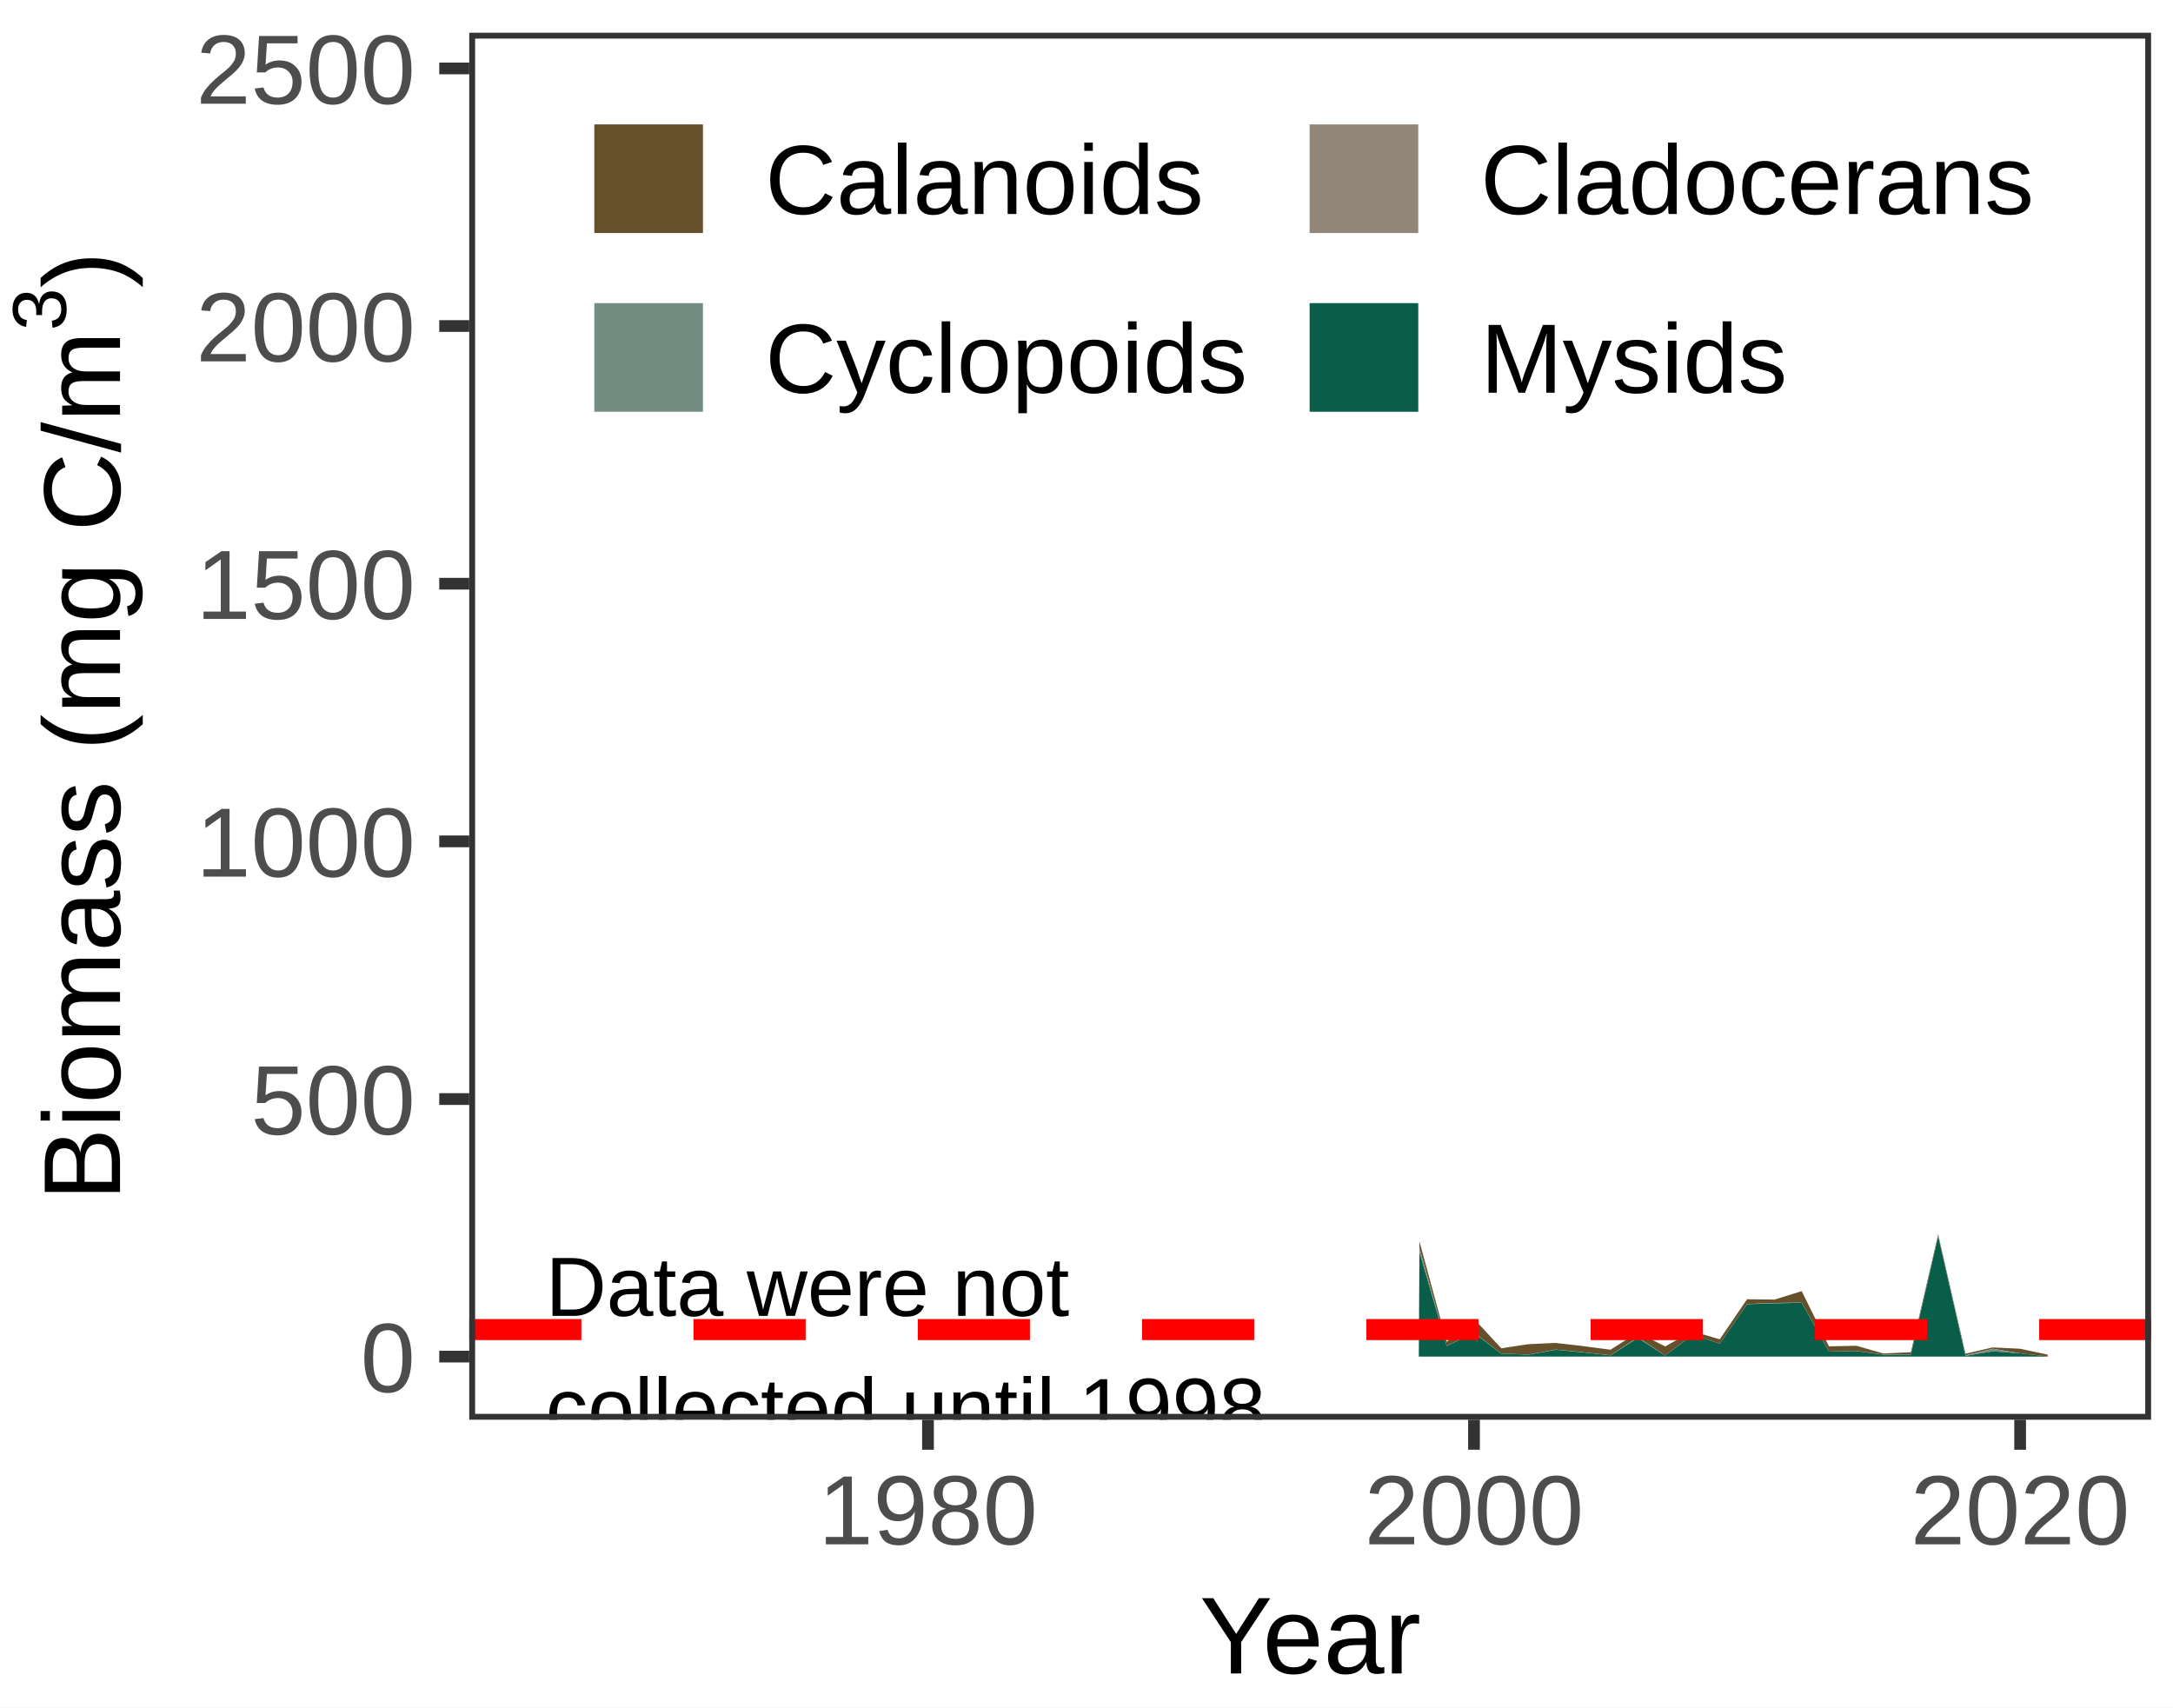
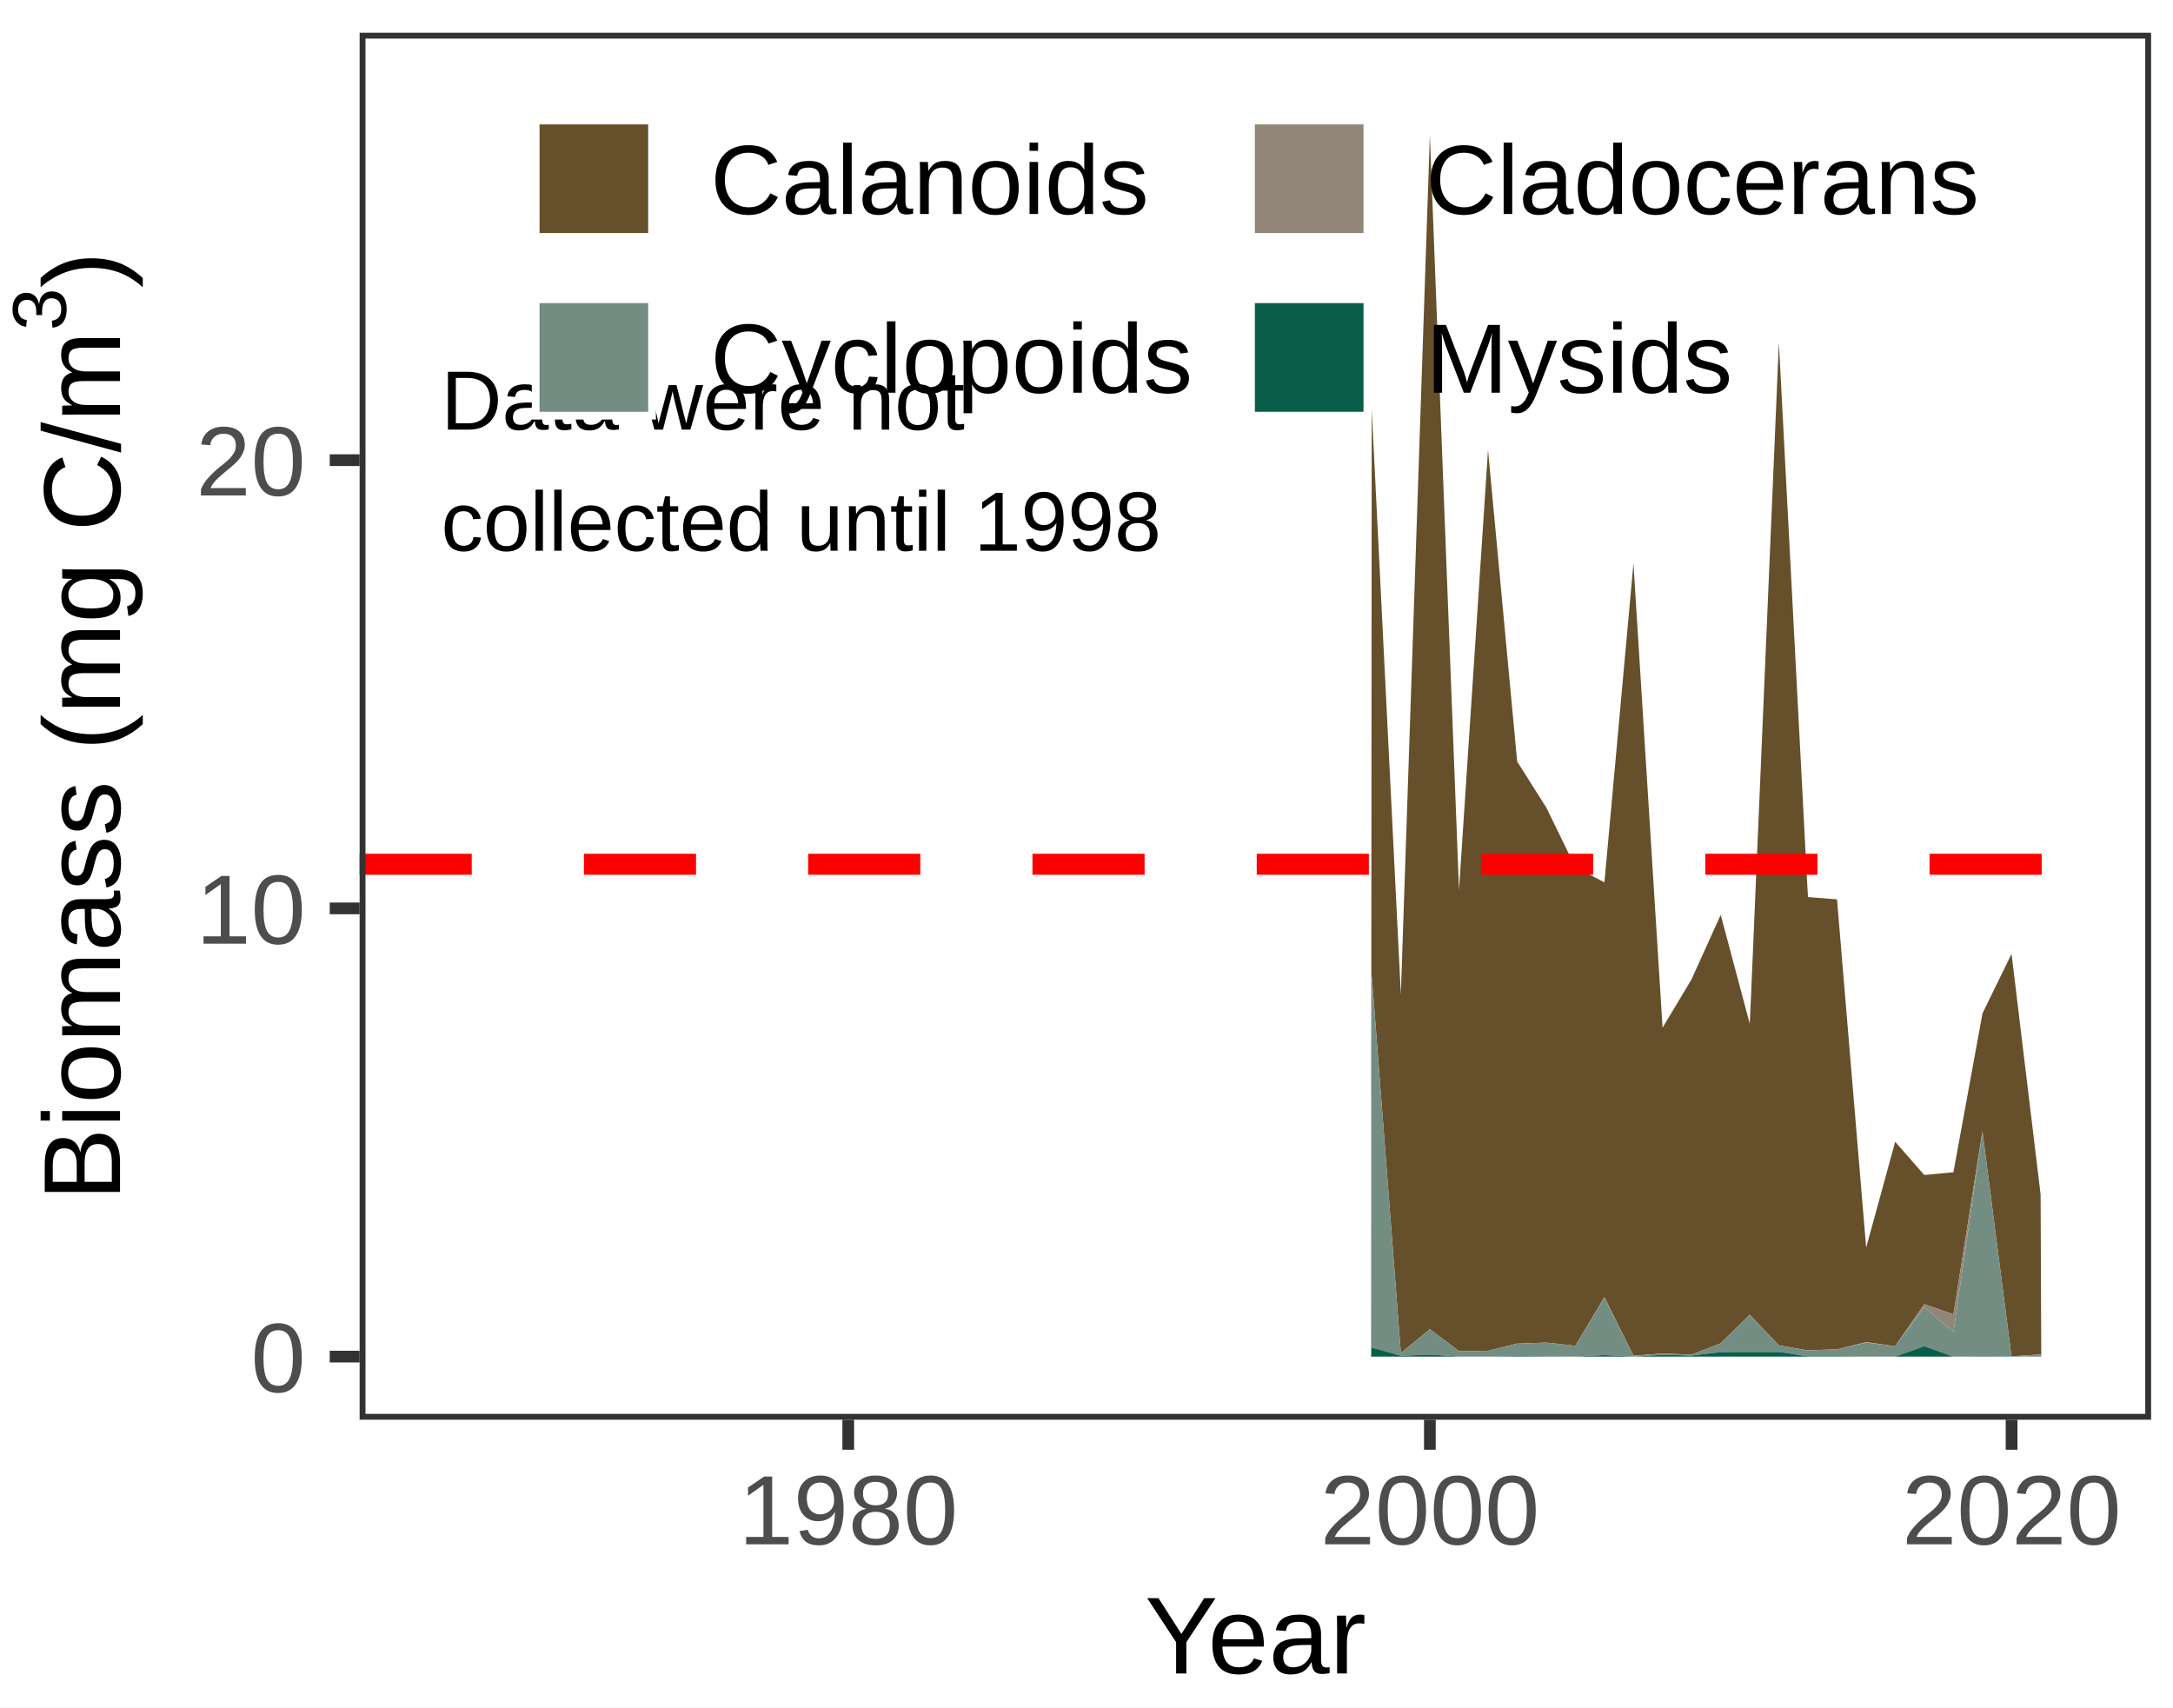
<svg xmlns="http://www.w3.org/2000/svg" class="svglite" width="198.43pt" height="155.91pt" viewBox="0 0 198.43 155.91">
  <defs>
    <style type="text/css">
    .svglite line, .svglite polyline, .svglite polygon, .svglite path, .svglite rect, .svglite circle {
      fill: none;
      stroke: #000000;
      stroke-linecap: round;
      stroke-linejoin: round;
      stroke-miterlimit: 10.00;
    }
    .svglite text {
      white-space: pre;
    }
  </style>
  </defs>
  <rect width="100%" height="100%" style="stroke: none; fill: #FFFFFF;" />
  <defs>
    <clipPath id="cpMC4wMHwxOTguNDN8MC4wMHwxNTUuOTE=">
      <rect x="0.00" y="0.00" width="198.43" height="155.91" />
    </clipPath>
  </defs>
  <g clip-path="url(#cpMC4wMHwxOTguNDN8MC4wMHwxNTUuOTE=)">
    <rect x="0.00" y="0.00" width="198.43" height="155.91" style="stroke-width: 1.07; stroke: #FFFFFF; fill: #FFFFFF;" />
  </g>
  <defs>
-     <clipPath id="cpNDIuODV8MTk2LjQzfDIuOTl8MTI5LjY0">
-       <rect x="42.85" y="2.99" width="153.58" height="126.65" />
+     <clipPath id="cpMzIuODR8MTk2LjQzfDIuOTl8MTI5LjY0">
+       <rect x="32.84" y="2.99" width="163.59" height="126.65" />
    </clipPath>
  </defs>
-   <g clip-path="url(#cpNDIuODV8MTk2LjQzfDIuOTl8MTI5LjY0)">
-     <rect x="42.85" y="2.99" width="153.58" height="126.65" style="stroke-width: 1.07; stroke: none; fill: #FFFFFF;" />
-     <polygon points="129.62,113.34 129.67,113.55 132.05,122.32 132.11,122.53 132.17,122.48 134.54,120.48 134.60,120.43 134.66,120.50 137.04,123.06 137.09,123.12 137.15,123.11 139.53,122.75 139.59,122.75 139.65,122.74 142.02,122.63 142.08,122.63 142.14,122.64 144.52,122.91 144.57,122.92 144.63,122.93 147.01,123.24 147.07,123.25 147.13,123.21 149.50,121.71 149.56,121.68 149.62,121.71 152.00,122.92 152.05,122.95 152.11,122.92 154.49,121.59 154.55,121.56 154.60,121.58 156.98,122.28 157.04,122.30 157.10,122.21 159.48,118.72 159.53,118.64 159.59,118.64 161.97,118.67 162.03,118.68 162.08,118.66 164.46,117.92 164.52,117.90 164.58,118.01 166.96,122.83 167.01,122.94 167.07,122.94 169.45,122.89 169.51,122.89 169.56,122.90 171.94,123.58 172.00,123.59 172.06,123.59 174.44,123.48 174.49,123.48 174.55,123.23 176.93,112.95 176.99,112.70 177.04,112.95 179.42,123.36 179.48,123.61 179.54,123.60 181.91,123.05 181.97,123.04 182.03,123.04 184.41,123.16 184.47,123.16 184.52,123.17 186.90,123.68 186.96,123.69 187.02,123.88 186.96,123.86 186.90,123.85 184.52,123.59 184.47,123.58 184.41,123.57 182.03,123.17 181.97,123.16 181.91,123.18 179.54,123.75 179.48,123.76 179.42,123.51 177.04,113.08 176.99,112.83 176.93,113.08 174.55,123.44 174.49,123.69 174.44,123.69 172.06,123.69 172.00,123.69 171.94,123.69 169.56,123.37 169.51,123.36 169.45,123.36 167.07,123.42 167.01,123.42 166.96,123.31 164.58,119.05 164.52,118.95 164.46,118.95 162.08,118.98 162.03,118.98 161.97,118.98 159.59,119.08 159.53,119.09 159.48,119.17 157.10,122.61 157.04,122.69 156.98,122.67 154.60,121.92 154.55,121.90 154.49,121.94 152.11,123.74 152.05,123.78 152.00,123.74 149.62,122.15 149.56,122.11 149.50,122.15 147.13,123.72 147.07,123.75 147.01,123.75 144.63,123.49 144.57,123.48 144.52,123.47 142.14,123.25 142.08,123.24 142.02,123.25 139.65,123.68 139.59,123.69 139.53,123.69 137.15,123.61 137.09,123.61 137.04,123.56 134.66,121.73 134.60,121.69 134.54,121.72 132.17,122.87 132.11,122.90 132.05,122.70 129.67,114.14 129.62,113.93 129.56,123.88 " style="stroke-width: 0.00; stroke: none; stroke-linecap: butt; fill: #664F2B;" />
-     <polyline points="129.62,113.34 129.67,113.55 132.05,122.32 132.11,122.53 132.17,122.48 134.54,120.48 134.60,120.43 134.66,120.50 137.04,123.06 137.09,123.12 137.15,123.11 139.53,122.75 139.59,122.75 139.65,122.74 142.02,122.63 142.08,122.63 142.14,122.64 144.52,122.91 144.57,122.92 144.63,122.93 147.01,123.24 147.07,123.25 147.13,123.21 149.50,121.71 149.56,121.68 149.62,121.71 152.00,122.92 152.05,122.95 152.11,122.92 154.49,121.59 154.55,121.56 154.60,121.58 156.98,122.28 157.04,122.30 157.10,122.21 159.48,118.72 159.53,118.64 159.59,118.64 161.97,118.67 162.03,118.68 162.08,118.66 164.46,117.92 164.52,117.90 164.58,118.01 166.96,122.83 167.01,122.94 167.07,122.94 169.45,122.89 169.51,122.89 169.56,122.90 171.94,123.58 172.00,123.59 172.06,123.59 174.44,123.48 174.49,123.48 174.55,123.23 176.93,112.95 176.99,112.70 177.04,112.95 179.42,123.36 179.48,123.61 179.54,123.60 181.91,123.05 181.97,123.04 182.03,123.04 184.41,123.16 184.47,123.16 184.52,123.17 186.90,123.68 186.96,123.69 " style="stroke-width: 1.07; stroke: none; stroke-linecap: butt;" />
-     <polygon points="129.62,113.93 129.67,114.14 132.05,122.70 132.11,122.90 132.17,122.87 134.54,121.72 134.60,121.69 134.66,121.73 137.04,123.56 137.09,123.61 137.15,123.61 139.53,123.69 139.59,123.69 139.65,123.68 142.02,123.25 142.08,123.24 142.14,123.25 144.52,123.47 144.57,123.48 144.63,123.49 147.01,123.75 147.07,123.75 147.13,123.72 149.50,122.15 149.56,122.11 149.62,122.15 152.00,123.74 152.05,123.78 152.11,123.74 154.49,121.94 154.55,121.90 154.60,121.92 156.98,122.67 157.04,122.69 157.10,122.61 159.48,119.17 159.53,119.09 159.59,119.08 161.97,118.98 162.03,118.98 162.08,118.98 164.46,118.95 164.52,118.95 164.58,119.05 166.96,123.31 167.01,123.42 167.07,123.42 169.45,123.36 169.51,123.36 169.56,123.37 171.94,123.69 172.00,123.69 172.06,123.69 174.44,123.69 174.49,123.69 174.55,123.44 176.93,113.08 176.99,112.83 177.04,113.08 179.42,123.51 179.48,123.76 179.54,123.75 181.91,123.18 181.97,123.16 182.03,123.17 184.41,123.57 184.47,123.58 184.52,123.59 186.90,123.85 186.96,123.86 187.02,123.88 186.96,123.86 186.90,123.85 184.52,123.59 184.47,123.58 184.41,123.57 182.03,123.17 181.97,123.16 181.91,123.18 179.54,123.77 179.48,123.78 179.42,123.53 177.04,113.09 176.99,112.84 176.93,113.09 174.55,123.44 174.49,123.69 174.44,123.69 172.06,123.69 172.00,123.69 171.94,123.69 169.56,123.37 169.51,123.36 169.45,123.36 167.07,123.42 167.01,123.42 166.96,123.31 164.58,119.05 164.52,118.95 164.46,118.95 162.08,118.98 162.03,118.98 161.97,118.98 159.59,119.08 159.53,119.09 159.48,119.17 157.10,122.61 157.04,122.69 156.98,122.67 154.60,121.92 154.55,121.90 154.49,121.94 152.11,123.74 152.05,123.78 152.00,123.74 149.62,122.15 149.56,122.11 149.50,122.15 147.13,123.72 147.07,123.75 147.01,123.75 144.63,123.49 144.57,123.48 144.52,123.47 142.14,123.25 142.08,123.24 142.02,123.25 139.65,123.68 139.59,123.69 139.53,123.69 137.15,123.61 137.09,123.61 137.04,123.56 134.66,121.73 134.60,121.69 134.54,121.72 132.17,122.87 132.11,122.90 132.05,122.70 129.67,114.14 129.62,113.93 129.56,123.88 " style="stroke-width: 0.00; stroke: none; stroke-linecap: butt; fill: #928678;" />
-     <polyline points="129.62,113.93 129.67,114.14 132.05,122.70 132.11,122.90 132.17,122.87 134.54,121.72 134.60,121.69 134.66,121.73 137.04,123.56 137.09,123.61 137.15,123.61 139.53,123.69 139.59,123.69 139.65,123.68 142.02,123.25 142.08,123.24 142.14,123.25 144.52,123.47 144.57,123.48 144.63,123.49 147.01,123.75 147.07,123.75 147.13,123.72 149.50,122.15 149.56,122.11 149.62,122.15 152.00,123.74 152.05,123.78 152.11,123.74 154.49,121.94 154.55,121.90 154.60,121.92 156.98,122.67 157.04,122.69 157.10,122.61 159.48,119.17 159.53,119.09 159.59,119.08 161.97,118.98 162.03,118.98 162.08,118.98 164.46,118.95 164.52,118.95 164.58,119.05 166.96,123.31 167.01,123.42 167.07,123.42 169.45,123.36 169.51,123.36 169.56,123.37 171.94,123.69 172.00,123.69 172.06,123.69 174.44,123.69 174.49,123.69 174.55,123.44 176.93,113.08 176.99,112.83 177.04,113.08 179.42,123.51 179.48,123.76 179.54,123.75 181.91,123.18 181.97,123.16 182.03,123.17 184.41,123.57 184.47,123.58 184.52,123.59 186.90,123.85 186.96,123.86 " style="stroke-width: 1.07; stroke: none; stroke-linecap: butt;" />
-     <polygon points="129.62,113.93 129.67,114.14 132.05,122.70 132.11,122.90 132.17,122.87 134.54,121.72 134.60,121.69 134.66,121.73 137.04,123.56 137.09,123.61 137.15,123.61 139.53,123.69 139.59,123.69 139.65,123.68 142.02,123.25 142.08,123.24 142.14,123.25 144.52,123.47 144.57,123.48 144.63,123.49 147.01,123.75 147.07,123.75 147.13,123.72 149.50,122.15 149.56,122.11 149.62,122.15 152.00,123.74 152.05,123.78 152.11,123.74 154.49,121.94 154.55,121.90 154.60,121.92 156.98,122.67 157.04,122.69 157.10,122.61 159.48,119.17 159.53,119.09 159.59,119.08 161.97,118.98 162.03,118.98 162.08,118.98 164.46,118.95 164.52,118.95 164.58,119.05 166.96,123.31 167.01,123.42 167.07,123.42 169.45,123.36 169.51,123.36 169.56,123.37 171.94,123.69 172.00,123.69 172.06,123.69 174.44,123.69 174.49,123.69 174.55,123.44 176.93,113.09 176.99,112.84 177.04,113.09 179.42,123.53 179.48,123.78 179.54,123.77 181.91,123.18 181.97,123.16 182.03,123.17 184.41,123.57 184.47,123.58 184.52,123.59 186.90,123.85 186.96,123.86 187.02,123.88 186.96,123.86 186.90,123.85 184.52,123.59 184.47,123.58 184.41,123.58 182.03,123.40 181.97,123.40 181.91,123.41 179.54,123.80 179.48,123.81 179.42,123.56 177.04,113.13 176.99,112.88 176.93,113.13 174.55,123.46 174.49,123.70 174.44,123.70 172.06,123.71 172.00,123.71 171.94,123.70 169.56,123.38 169.51,123.37 169.45,123.37 167.07,123.42 167.01,123.42 166.96,123.32 164.58,119.06 164.52,118.96 164.46,118.96 162.08,119.02 162.03,119.02 161.97,119.02 159.59,119.09 159.53,119.10 159.48,119.18 157.10,122.61 157.04,122.69 156.98,122.67 154.60,121.92 154.55,121.90 154.49,121.95 152.11,123.74 152.05,123.78 152.00,123.75 149.62,122.21 149.56,122.17 149.50,122.21 147.13,123.73 147.07,123.76 147.01,123.76 144.63,123.50 144.57,123.49 144.52,123.49 142.14,123.26 142.08,123.26 142.02,123.27 139.65,123.69 139.59,123.70 139.53,123.70 137.15,123.61 137.09,123.61 137.04,123.57 134.66,121.76 134.60,121.71 134.54,121.74 132.17,122.88 132.11,122.91 132.05,122.71 129.67,114.52 129.62,114.32 129.56,123.88 " style="stroke-width: 0.00; stroke: none; stroke-linecap: butt; fill: #748D83;" />
-     <polyline points="129.62,113.93 129.67,114.14 132.05,122.70 132.11,122.90 132.17,122.87 134.54,121.72 134.60,121.69 134.66,121.73 137.04,123.56 137.09,123.61 137.15,123.61 139.53,123.69 139.59,123.69 139.65,123.68 142.02,123.25 142.08,123.24 142.14,123.25 144.52,123.47 144.57,123.48 144.63,123.49 147.01,123.75 147.07,123.75 147.13,123.72 149.50,122.15 149.56,122.11 149.62,122.15 152.00,123.74 152.05,123.78 152.11,123.74 154.49,121.94 154.55,121.90 154.60,121.92 156.98,122.67 157.04,122.69 157.10,122.61 159.48,119.17 159.53,119.09 159.59,119.08 161.97,118.98 162.03,118.98 162.08,118.98 164.46,118.95 164.52,118.95 164.58,119.05 166.96,123.31 167.01,123.42 167.07,123.42 169.45,123.36 169.51,123.36 169.56,123.37 171.94,123.69 172.00,123.69 172.06,123.69 174.44,123.69 174.49,123.69 174.55,123.44 176.93,113.09 176.99,112.84 177.04,113.09 179.42,123.53 179.48,123.78 179.54,123.77 181.91,123.18 181.97,123.16 182.03,123.17 184.41,123.57 184.47,123.58 184.52,123.59 186.90,123.85 186.96,123.86 " style="stroke-width: 1.07; stroke: none; stroke-linecap: butt;" />
-     <polygon points="129.62,114.32 129.67,114.52 132.05,122.71 132.11,122.91 132.17,122.88 134.54,121.74 134.60,121.71 134.66,121.76 137.04,123.57 137.09,123.61 137.15,123.61 139.53,123.70 139.59,123.70 139.65,123.69 142.02,123.27 142.08,123.26 142.14,123.26 144.52,123.49 144.57,123.49 144.63,123.50 147.01,123.76 147.07,123.76 147.13,123.73 149.50,122.21 149.56,122.17 149.62,122.21 152.00,123.75 152.05,123.78 152.11,123.74 154.49,121.95 154.55,121.90 154.60,121.92 156.98,122.67 157.04,122.69 157.10,122.61 159.48,119.18 159.53,119.10 159.59,119.09 161.97,119.02 162.03,119.02 162.08,119.02 164.46,118.96 164.52,118.96 164.58,119.06 166.96,123.32 167.01,123.42 167.07,123.42 169.45,123.37 169.51,123.37 169.56,123.38 171.94,123.70 172.00,123.71 172.06,123.71 174.44,123.70 174.49,123.70 174.55,123.46 176.93,113.13 176.99,112.88 177.04,113.13 179.42,123.56 179.48,123.81 179.54,123.80 181.91,123.41 181.97,123.40 182.03,123.40 184.41,123.58 184.47,123.58 184.52,123.59 186.90,123.85 186.96,123.86 187.02,123.88 186.96,123.88 186.90,123.88 184.52,123.88 184.47,123.88 184.41,123.88 182.03,123.88 181.97,123.88 181.91,123.88 179.54,123.88 179.48,123.88 179.42,123.88 177.04,123.88 176.99,123.88 176.93,123.88 174.55,123.88 174.49,123.88 174.44,123.88 172.06,123.88 172.00,123.88 171.94,123.88 169.56,123.88 169.51,123.88 169.45,123.88 167.07,123.88 167.01,123.88 166.96,123.88 164.58,123.88 164.52,123.88 164.46,123.88 162.08,123.88 162.03,123.88 161.97,123.88 159.59,123.88 159.53,123.88 159.48,123.88 157.10,123.88 157.04,123.88 156.98,123.88 154.60,123.88 154.55,123.88 154.49,123.88 152.11,123.88 152.05,123.88 152.00,123.88 149.62,123.88 149.56,123.88 149.50,123.88 147.13,123.88 147.07,123.88 147.01,123.88 144.63,123.88 144.57,123.88 144.52,123.88 142.14,123.88 142.08,123.88 142.02,123.88 139.65,123.88 139.59,123.88 139.53,123.88 137.15,123.88 137.09,123.88 137.04,123.88 134.66,123.88 134.60,123.88 134.54,123.88 132.17,123.88 132.11,123.88 132.05,123.88 129.67,123.88 129.62,123.88 129.56,123.88 " style="stroke-width: 0.00; stroke: none; stroke-linecap: butt; fill: #095E49;" />
-     <polyline points="129.62,114.32 129.67,114.52 132.05,122.71 132.11,122.91 132.17,122.88 134.54,121.74 134.60,121.71 134.66,121.76 137.04,123.57 137.09,123.61 137.15,123.61 139.53,123.70 139.59,123.70 139.65,123.69 142.02,123.27 142.08,123.26 142.14,123.26 144.52,123.49 144.57,123.49 144.63,123.50 147.01,123.76 147.07,123.76 147.13,123.73 149.50,122.21 149.56,122.17 149.62,122.21 152.00,123.75 152.05,123.78 152.11,123.74 154.49,121.95 154.55,121.90 154.60,121.92 156.98,122.67 157.04,122.69 157.10,122.61 159.48,119.18 159.53,119.10 159.59,119.09 161.97,119.02 162.03,119.02 162.08,119.02 164.46,118.96 164.52,118.96 164.58,119.06 166.96,123.32 167.01,123.42 167.07,123.42 169.45,123.37 169.51,123.37 169.56,123.38 171.94,123.70 172.00,123.71 172.06,123.71 174.44,123.70 174.49,123.70 174.55,123.46 176.93,113.13 176.99,112.88 177.04,113.13 179.42,123.56 179.48,123.81 179.54,123.80 181.91,123.41 181.97,123.40 182.03,123.40 184.41,123.58 184.47,123.58 184.52,123.59 186.90,123.85 186.96,123.86 " style="stroke-width: 1.07; stroke: none; stroke-linecap: butt;" />
-     <line x1="42.85" y1="121.41" x2="196.43" y2="121.41" style="stroke-width: 1.92; stroke: #FF0000; stroke-dasharray: 10.24,10.24; stroke-linecap: butt;" />
-     <text x="49.83" y="120.16" style="font-size: 7.68px; font-family: &quot;Arial&quot;;" textLength="49.92px" lengthAdjust="spacingAndGlyphs">Data were not </text>
-     <text x="49.83" y="131.22" style="font-size: 7.68px; font-family: &quot;Arial&quot;;" textLength="67.85px" lengthAdjust="spacingAndGlyphs"> collected until 1998</text>
-     <rect x="42.85" y="2.99" width="153.58" height="126.65" style="stroke-width: 1.07; stroke: #333333;" />
+   <g clip-path="url(#cpMzIuODR8MTk2LjQzfDIuOTl8MTI5LjY0)">
+     <rect x="32.84" y="2.99" width="163.59" height="126.65" style="stroke-width: 1.07; stroke: none; fill: #FFFFFF;" />
+     <polygon points="125.26,37.33 125.32,38.56 127.86,89.58 127.92,90.81 127.98,89.00 130.51,14.11 130.57,12.31 130.63,13.90 133.17,79.70 133.23,81.29 133.29,80.36 135.82,42.01 135.88,41.08 135.94,41.73 138.48,68.88 138.54,69.54 138.60,69.63 141.13,73.63 141.20,73.73 141.26,73.86 143.79,79.05 143.85,79.17 143.91,79.21 146.45,80.54 146.51,80.58 146.57,79.91 149.10,52.11 149.16,51.44 149.22,52.41 151.76,92.87 151.82,93.85 151.88,93.74 154.41,89.52 154.47,89.42 154.53,89.28 157.07,83.67 157.13,83.54 157.19,83.77 159.72,93.25 159.78,93.48 159.85,92.05 162.38,32.68 162.44,31.25 162.50,32.41 165.03,80.75 165.10,81.91 165.16,81.92 167.69,82.12 167.75,82.12 167.81,82.85 170.35,113.20 170.41,113.93 170.47,113.71 173.00,104.48 173.06,104.26 173.12,104.33 175.66,107.23 175.72,107.30 175.78,107.29 178.31,107.05 178.37,107.05 178.44,106.71 180.97,92.88 181.03,92.55 181.09,92.42 183.62,87.24 183.69,87.11 183.75,87.62 186.28,108.57 186.34,109.08 186.40,123.88 186.34,123.67 186.28,123.68 183.75,123.85 183.69,123.86 183.62,123.39 181.09,103.78 181.03,103.30 180.97,103.69 178.44,119.63 178.37,120.02 178.31,120.00 175.78,119.11 175.72,119.09 175.66,119.18 173.12,122.84 173.06,122.93 173.00,122.92 170.47,122.56 170.41,122.55 170.35,122.57 167.81,123.20 167.75,123.21 167.69,123.21 165.16,123.30 165.10,123.31 165.03,123.30 162.50,122.86 162.44,122.85 162.38,122.79 159.85,120.13 159.78,120.06 159.72,120.12 157.19,122.60 157.13,122.66 157.07,122.69 154.53,123.67 154.47,123.69 154.41,123.69 151.88,123.60 151.82,123.60 151.76,123.60 149.22,123.79 149.16,123.80 149.10,123.67 146.57,118.58 146.51,118.45 146.45,118.56 143.91,122.79 143.85,122.89 143.79,122.88 141.26,122.60 141.20,122.60 141.13,122.60 138.60,122.69 138.54,122.69 138.48,122.70 135.94,123.33 135.88,123.35 135.82,123.35 133.29,123.38 133.23,123.38 133.17,123.33 130.63,121.42 130.57,121.37 130.51,121.42 127.98,123.50 127.92,123.55 127.86,122.76 125.32,89.82 125.26,89.03 125.20,123.88 " style="stroke-width: 0.00; stroke: none; stroke-linecap: butt; fill: #664F2B;" />
+     <polyline points="125.26,37.33 125.32,38.56 127.86,89.58 127.92,90.81 127.98,89.00 130.51,14.11 130.57,12.31 130.63,13.90 133.17,79.70 133.23,81.29 133.29,80.36 135.82,42.01 135.88,41.08 135.94,41.73 138.48,68.88 138.54,69.54 138.60,69.63 141.13,73.63 141.20,73.73 141.26,73.86 143.79,79.05 143.85,79.17 143.91,79.21 146.45,80.54 146.51,80.58 146.57,79.91 149.10,52.11 149.16,51.44 149.22,52.41 151.76,92.87 151.82,93.85 151.88,93.74 154.41,89.52 154.47,89.42 154.53,89.28 157.07,83.67 157.13,83.54 157.19,83.77 159.72,93.25 159.78,93.48 159.85,92.05 162.38,32.68 162.44,31.25 162.50,32.41 165.03,80.75 165.10,81.91 165.16,81.92 167.69,82.12 167.75,82.12 167.81,82.85 170.35,113.20 170.41,113.93 170.47,113.71 173.00,104.48 173.06,104.26 173.12,104.33 175.66,107.23 175.72,107.30 175.78,107.29 178.31,107.05 178.37,107.05 178.44,106.71 180.97,92.88 181.03,92.55 181.09,92.42 183.62,87.24 183.69,87.11 183.75,87.62 186.28,108.57 186.34,109.08 " style="stroke-width: 1.07; stroke: none; stroke-linecap: butt;" />
+     <polygon points="125.26,89.03 125.32,89.82 127.86,122.76 127.92,123.55 127.98,123.50 130.51,121.42 130.57,121.37 130.63,121.42 133.17,123.33 133.23,123.38 133.29,123.38 135.82,123.35 135.88,123.35 135.94,123.33 138.48,122.70 138.54,122.69 138.60,122.69 141.13,122.60 141.20,122.60 141.26,122.60 143.79,122.88 143.85,122.89 143.91,122.79 146.45,118.56 146.51,118.45 146.57,118.58 149.10,123.67 149.16,123.80 149.22,123.79 151.76,123.60 151.82,123.60 151.88,123.60 154.41,123.69 154.47,123.69 154.53,123.67 157.07,122.69 157.13,122.66 157.19,122.60 159.72,120.12 159.78,120.06 159.85,120.13 162.38,122.79 162.44,122.85 162.50,122.86 165.03,123.30 165.10,123.31 165.16,123.30 167.69,123.21 167.75,123.21 167.81,123.20 170.35,122.57 170.41,122.55 170.47,122.56 173.00,122.92 173.06,122.93 173.12,122.84 175.66,119.18 175.72,119.09 175.78,119.11 178.31,120.00 178.37,120.02 178.44,119.63 180.97,103.69 181.03,103.30 181.09,103.78 183.62,123.39 183.69,123.86 183.75,123.85 186.28,123.68 186.34,123.67 186.40,123.88 186.34,123.67 186.28,123.68 183.75,123.85 183.69,123.86 183.62,123.39 181.09,103.81 181.03,103.33 180.97,103.75 178.44,121.22 178.37,121.64 178.31,121.59 175.78,119.43 175.72,119.38 175.66,119.46 173.12,122.85 173.06,122.93 173.00,122.92 170.47,122.60 170.41,122.59 170.35,122.61 167.81,123.20 167.75,123.21 167.69,123.21 165.16,123.30 165.10,123.31 165.03,123.30 162.50,122.86 162.44,122.85 162.38,122.79 159.85,120.14 159.78,120.08 159.72,120.14 157.19,122.60 157.13,122.66 157.07,122.69 154.53,123.67 154.47,123.69 154.41,123.69 151.88,123.60 151.82,123.60 151.76,123.60 149.22,123.80 149.16,123.80 149.10,123.68 146.57,118.63 146.51,118.51 146.45,118.61 143.91,122.79 143.85,122.89 143.79,122.88 141.26,122.60 141.20,122.60 141.13,122.60 138.60,122.69 138.54,122.69 138.48,122.70 135.94,123.33 135.88,123.35 135.82,123.35 133.29,123.38 133.23,123.38 133.17,123.33 130.63,121.42 130.57,121.37 130.51,121.42 127.98,123.50 127.92,123.55 127.86,122.76 125.32,89.82 125.26,89.03 125.20,123.88 " style="stroke-width: 0.00; stroke: none; stroke-linecap: butt; fill: #928678;" />
+     <polyline points="125.26,89.03 125.32,89.82 127.86,122.76 127.92,123.55 127.98,123.50 130.51,121.42 130.57,121.37 130.63,121.42 133.17,123.33 133.23,123.38 133.29,123.38 135.82,123.35 135.88,123.35 135.94,123.33 138.48,122.70 138.54,122.69 138.60,122.69 141.13,122.60 141.20,122.60 141.26,122.60 143.79,122.88 143.85,122.89 143.91,122.79 146.45,118.56 146.51,118.45 146.57,118.58 149.10,123.67 149.16,123.80 149.22,123.79 151.76,123.60 151.82,123.60 151.88,123.60 154.41,123.69 154.47,123.69 154.53,123.67 157.07,122.69 157.13,122.66 157.19,122.60 159.72,120.12 159.78,120.06 159.85,120.13 162.38,122.79 162.44,122.85 162.50,122.86 165.03,123.30 165.10,123.31 165.16,123.30 167.69,123.21 167.75,123.21 167.81,123.20 170.35,122.57 170.41,122.55 170.47,122.56 173.00,122.92 173.06,122.93 173.12,122.84 175.66,119.18 175.72,119.09 175.78,119.11 178.31,120.00 178.37,120.02 178.44,119.63 180.97,103.69 181.03,103.30 181.09,103.78 183.62,123.39 183.69,123.86 183.75,123.85 186.28,123.68 186.34,123.67 " style="stroke-width: 1.07; stroke: none; stroke-linecap: butt;" />
+     <polygon points="125.26,89.03 125.32,89.82 127.86,122.76 127.92,123.55 127.98,123.50 130.51,121.42 130.57,121.37 130.63,121.42 133.17,123.33 133.23,123.38 133.29,123.38 135.82,123.35 135.88,123.35 135.94,123.33 138.48,122.70 138.54,122.69 138.60,122.69 141.13,122.60 141.20,122.60 141.26,122.60 143.79,122.88 143.85,122.89 143.91,122.79 146.45,118.61 146.51,118.51 146.57,118.63 149.10,123.68 149.16,123.80 149.22,123.80 151.76,123.60 151.82,123.60 151.88,123.60 154.41,123.69 154.47,123.69 154.53,123.67 157.07,122.69 157.13,122.66 157.19,122.60 159.72,120.14 159.78,120.08 159.85,120.14 162.38,122.79 162.44,122.85 162.50,122.86 165.03,123.30 165.10,123.31 165.16,123.30 167.69,123.21 167.75,123.21 167.81,123.20 170.35,122.61 170.41,122.59 170.47,122.60 173.00,122.92 173.06,122.93 173.12,122.85 175.66,119.46 175.72,119.38 175.78,119.43 178.31,121.59 178.37,121.64 178.44,121.22 180.97,103.75 181.03,103.33 181.09,103.81 183.62,123.39 183.69,123.86 183.75,123.85 186.28,123.68 186.34,123.67 186.40,123.88 186.34,123.88 186.28,123.88 183.75,123.86 183.69,123.86 183.62,123.86 181.09,123.84 181.03,123.84 180.97,123.84 178.44,123.88 178.37,123.88 178.31,123.86 175.78,122.95 175.72,122.93 175.66,122.95 173.12,123.85 173.06,123.87 173.00,123.87 170.47,123.87 170.41,123.87 170.35,123.87 167.81,123.84 167.75,123.84 167.69,123.84 165.16,123.84 165.10,123.84 165.03,123.84 162.50,123.46 162.44,123.46 162.38,123.46 159.85,123.46 159.78,123.46 159.72,123.46 157.19,123.47 157.13,123.47 157.07,123.47 154.53,123.77 154.47,123.78 154.41,123.78 151.88,123.71 151.82,123.71 151.76,123.72 149.22,123.87 149.16,123.88 149.10,123.87 146.57,123.74 146.51,123.74 146.45,123.74 143.91,123.87 143.85,123.87 143.79,123.87 141.26,123.85 141.20,123.85 141.13,123.85 138.60,123.83 138.54,123.83 138.48,123.83 135.94,123.87 135.88,123.87 135.82,123.87 133.29,123.86 133.23,123.86 133.17,123.86 130.63,123.70 130.57,123.70 130.51,123.70 127.98,123.80 127.92,123.80 127.86,123.78 125.32,123.07 125.26,123.05 125.20,123.88 " style="stroke-width: 0.00; stroke: none; stroke-linecap: butt; fill: #748D83;" />
+     <polyline points="125.26,89.03 125.32,89.82 127.86,122.76 127.92,123.55 127.98,123.50 130.51,121.42 130.57,121.37 130.63,121.42 133.17,123.33 133.23,123.38 133.29,123.38 135.82,123.35 135.88,123.35 135.94,123.33 138.48,122.70 138.54,122.69 138.60,122.69 141.13,122.60 141.20,122.60 141.26,122.60 143.79,122.88 143.85,122.89 143.91,122.79 146.45,118.61 146.51,118.51 146.57,118.63 149.10,123.68 149.16,123.80 149.22,123.80 151.76,123.60 151.82,123.60 151.88,123.60 154.41,123.69 154.47,123.69 154.53,123.67 157.07,122.69 157.13,122.66 157.19,122.60 159.72,120.14 159.78,120.08 159.85,120.14 162.38,122.79 162.44,122.85 162.50,122.86 165.03,123.30 165.10,123.31 165.16,123.30 167.69,123.21 167.75,123.21 167.81,123.20 170.35,122.61 170.41,122.59 170.47,122.60 173.00,122.92 173.06,122.93 173.12,122.85 175.66,119.46 175.72,119.38 175.78,119.43 178.31,121.59 178.37,121.64 178.44,121.22 180.97,103.75 181.03,103.33 181.09,103.81 183.62,123.39 183.69,123.86 183.75,123.85 186.28,123.68 186.34,123.67 " style="stroke-width: 1.07; stroke: none; stroke-linecap: butt;" />
+     <polygon points="125.26,123.05 125.32,123.07 127.86,123.78 127.92,123.80 127.98,123.80 130.51,123.70 130.57,123.70 130.63,123.70 133.17,123.86 133.23,123.86 133.29,123.86 135.82,123.87 135.88,123.87 135.94,123.87 138.48,123.83 138.54,123.83 138.60,123.83 141.13,123.85 141.20,123.85 141.26,123.85 143.79,123.87 143.85,123.87 143.91,123.87 146.45,123.74 146.51,123.74 146.57,123.74 149.10,123.87 149.16,123.88 149.22,123.87 151.76,123.72 151.82,123.71 151.88,123.71 154.41,123.78 154.47,123.78 154.53,123.77 157.07,123.47 157.13,123.47 157.19,123.47 159.72,123.46 159.78,123.46 159.85,123.46 162.38,123.46 162.44,123.46 162.50,123.46 165.03,123.84 165.10,123.84 165.16,123.84 167.69,123.84 167.75,123.84 167.81,123.84 170.35,123.87 170.41,123.87 170.47,123.87 173.00,123.87 173.06,123.87 173.12,123.85 175.66,122.95 175.72,122.93 175.78,122.95 178.31,123.86 178.37,123.88 178.44,123.88 180.97,123.84 181.03,123.84 181.09,123.84 183.62,123.86 183.69,123.86 183.75,123.86 186.28,123.88 186.34,123.88 186.40,123.88 186.34,123.88 186.28,123.88 183.75,123.88 183.69,123.88 183.62,123.88 181.09,123.88 181.03,123.88 180.97,123.88 178.44,123.88 178.37,123.88 178.31,123.88 175.78,123.88 175.72,123.88 175.66,123.88 173.12,123.88 173.06,123.88 173.00,123.88 170.47,123.88 170.41,123.88 170.35,123.88 167.81,123.88 167.75,123.88 167.69,123.88 165.16,123.88 165.10,123.88 165.03,123.88 162.50,123.88 162.44,123.88 162.38,123.88 159.85,123.88 159.78,123.88 159.72,123.88 157.19,123.88 157.13,123.88 157.07,123.88 154.53,123.88 154.47,123.88 154.41,123.88 151.88,123.88 151.82,123.88 151.76,123.88 149.22,123.88 149.16,123.88 149.10,123.88 146.57,123.88 146.51,123.88 146.45,123.88 143.91,123.88 143.85,123.88 143.79,123.88 141.26,123.88 141.20,123.88 141.13,123.88 138.60,123.88 138.54,123.88 138.48,123.88 135.94,123.88 135.88,123.88 135.82,123.88 133.29,123.88 133.23,123.88 133.17,123.88 130.63,123.88 130.57,123.88 130.51,123.88 127.98,123.88 127.92,123.88 127.86,123.88 125.32,123.88 125.26,123.88 125.20,123.88 " style="stroke-width: 0.00; stroke: none; stroke-linecap: butt; fill: #095E49;" />
+     <polyline points="125.26,123.05 125.32,123.07 127.86,123.78 127.92,123.80 127.98,123.80 130.51,123.70 130.57,123.70 130.63,123.70 133.17,123.86 133.23,123.86 133.29,123.86 135.82,123.87 135.88,123.87 135.94,123.87 138.48,123.83 138.54,123.83 138.60,123.83 141.13,123.85 141.20,123.85 141.26,123.85 143.79,123.87 143.85,123.87 143.91,123.87 146.45,123.74 146.51,123.74 146.57,123.74 149.10,123.87 149.16,123.88 149.22,123.87 151.76,123.72 151.82,123.71 151.88,123.71 154.41,123.78 154.47,123.78 154.53,123.77 157.07,123.47 157.13,123.47 157.19,123.47 159.72,123.46 159.78,123.46 159.85,123.46 162.38,123.46 162.44,123.46 162.50,123.46 165.03,123.84 165.10,123.84 165.16,123.84 167.69,123.84 167.75,123.84 167.81,123.84 170.35,123.87 170.41,123.87 170.47,123.87 173.00,123.87 173.06,123.87 173.12,123.85 175.66,122.95 175.72,122.93 175.78,122.95 178.31,123.86 178.37,123.88 178.44,123.88 180.97,123.84 181.03,123.84 181.09,123.84 183.62,123.86 183.69,123.86 183.75,123.86 186.28,123.88 186.34,123.88 " style="stroke-width: 1.07; stroke: none; stroke-linecap: butt;" />
+     <line x1="32.84" y1="78.92" x2="196.43" y2="78.92" style="stroke-width: 1.92; stroke: #FF0000; stroke-dasharray: 10.24,10.24; stroke-linecap: butt;" />
+     <text x="40.28" y="39.23" style="font-size: 7.68px; font-family: &quot;Arial&quot;;" textLength="49.92px" lengthAdjust="spacingAndGlyphs">Data were not </text>
+     <text x="40.28" y="50.29" style="font-size: 7.68px; font-family: &quot;Arial&quot;;" textLength="67.85px" lengthAdjust="spacingAndGlyphs"> collected until 1998</text>
+     <rect x="32.84" y="2.99" width="163.59" height="126.65" style="stroke-width: 1.07; stroke: #333333;" />
  </g>
  <g clip-path="url(#cpMC4wMHwxOTguNDN8MC4wMHwxNTUuOTE=)">
-     <text x="37.92" y="127.11" text-anchor="end" style="font-size: 9.00px;fill: #4D4D4D; font-family: &quot;Arial&quot;;" textLength="5.00px" lengthAdjust="spacingAndGlyphs">0</text>
-     <text x="37.92" y="103.58" text-anchor="end" style="font-size: 9.00px;fill: #4D4D4D; font-family: &quot;Arial&quot;;" textLength="15.01px" lengthAdjust="spacingAndGlyphs">500</text>
-     <text x="37.92" y="80.05" text-anchor="end" style="font-size: 9.00px;fill: #4D4D4D; font-family: &quot;Arial&quot;;" textLength="20.02px" lengthAdjust="spacingAndGlyphs">1000</text>
-     <text x="37.92" y="56.52" text-anchor="end" style="font-size: 9.00px;fill: #4D4D4D; font-family: &quot;Arial&quot;;" textLength="20.02px" lengthAdjust="spacingAndGlyphs">1500</text>
-     <text x="37.92" y="33.00" text-anchor="end" style="font-size: 9.00px;fill: #4D4D4D; font-family: &quot;Arial&quot;;" textLength="20.02px" lengthAdjust="spacingAndGlyphs">2000</text>
-     <text x="37.92" y="9.47" text-anchor="end" style="font-size: 9.00px;fill: #4D4D4D; font-family: &quot;Arial&quot;;" textLength="20.02px" lengthAdjust="spacingAndGlyphs">2500</text>
-     <polyline points="40.11,123.88 42.85,123.88 " style="stroke-width: 1.07; stroke: #333333; stroke-linecap: butt;" />
-     <polyline points="40.11,100.36 42.85,100.36 " style="stroke-width: 1.07; stroke: #333333; stroke-linecap: butt;" />
-     <polyline points="40.11,76.83 42.85,76.83 " style="stroke-width: 1.07; stroke: #333333; stroke-linecap: butt;" />
-     <polyline points="40.11,53.30 42.85,53.30 " style="stroke-width: 1.07; stroke: #333333; stroke-linecap: butt;" />
-     <polyline points="40.11,29.77 42.85,29.77 " style="stroke-width: 1.07; stroke: #333333; stroke-linecap: butt;" />
-     <polyline points="40.11,6.25 42.85,6.25 " style="stroke-width: 1.07; stroke: #333333; stroke-linecap: butt;" />
-     <polyline points="84.74,132.38 84.74,129.64 " style="stroke-width: 1.07; stroke: #333333; stroke-linecap: butt;" />
-     <polyline points="134.60,132.38 134.60,129.64 " style="stroke-width: 1.07; stroke: #333333; stroke-linecap: butt;" />
-     <polyline points="184.47,132.38 184.47,129.64 " style="stroke-width: 1.07; stroke: #333333; stroke-linecap: butt;" />
-     <text x="84.74" y="141.02" text-anchor="middle" style="font-size: 9.00px;fill: #4D4D4D; font-family: &quot;Arial&quot;;" textLength="20.02px" lengthAdjust="spacingAndGlyphs">1980</text>
-     <text x="134.60" y="141.02" text-anchor="middle" style="font-size: 9.00px;fill: #4D4D4D; font-family: &quot;Arial&quot;;" textLength="20.02px" lengthAdjust="spacingAndGlyphs">2000</text>
-     <text x="184.47" y="141.02" text-anchor="middle" style="font-size: 9.00px;fill: #4D4D4D; font-family: &quot;Arial&quot;;" textLength="20.02px" lengthAdjust="spacingAndGlyphs">2020</text>
-     <text x="119.64" y="152.81" text-anchor="middle" style="font-size: 10.00px; font-family: &quot;Arial&quot;;" textLength="20.22px" lengthAdjust="spacingAndGlyphs">Year</text>
+     <text x="27.91" y="127.11" text-anchor="end" style="font-size: 9.00px;fill: #4D4D4D; font-family: &quot;Arial&quot;;" textLength="5.00px" lengthAdjust="spacingAndGlyphs">0</text>
+     <text x="27.91" y="86.17" text-anchor="end" style="font-size: 9.00px;fill: #4D4D4D; font-family: &quot;Arial&quot;;" textLength="10.01px" lengthAdjust="spacingAndGlyphs">10</text>
+     <text x="27.91" y="45.24" text-anchor="end" style="font-size: 9.00px;fill: #4D4D4D; font-family: &quot;Arial&quot;;" textLength="10.01px" lengthAdjust="spacingAndGlyphs">20</text>
+     <polyline points="30.11,123.88 32.84,123.88 " style="stroke-width: 1.07; stroke: #333333; stroke-linecap: butt;" />
+     <polyline points="30.11,82.95 32.84,82.95 " style="stroke-width: 1.07; stroke: #333333; stroke-linecap: butt;" />
+     <polyline points="30.11,42.02 32.84,42.02 " style="stroke-width: 1.07; stroke: #333333; stroke-linecap: butt;" />
+     <polyline points="77.46,132.38 77.46,129.64 " style="stroke-width: 1.07; stroke: #333333; stroke-linecap: butt;" />
+     <polyline points="130.57,132.38 130.57,129.64 " style="stroke-width: 1.07; stroke: #333333; stroke-linecap: butt;" />
+     <polyline points="183.69,132.38 183.69,129.64 " style="stroke-width: 1.07; stroke: #333333; stroke-linecap: butt;" />
+     <text x="77.46" y="141.02" text-anchor="middle" style="font-size: 9.00px;fill: #4D4D4D; font-family: &quot;Arial&quot;;" textLength="20.02px" lengthAdjust="spacingAndGlyphs">1980</text>
+     <text x="130.57" y="141.02" text-anchor="middle" style="font-size: 9.00px;fill: #4D4D4D; font-family: &quot;Arial&quot;;" textLength="20.02px" lengthAdjust="spacingAndGlyphs">2000</text>
+     <text x="183.69" y="141.02" text-anchor="middle" style="font-size: 9.00px;fill: #4D4D4D; font-family: &quot;Arial&quot;;" textLength="20.02px" lengthAdjust="spacingAndGlyphs">2020</text>
+     <text x="114.64" y="152.81" text-anchor="middle" style="font-size: 10.00px; font-family: &quot;Arial&quot;;" textLength="20.22px" lengthAdjust="spacingAndGlyphs">Year</text>
    <text transform="translate(10.96,109.67) rotate(-90)" style="font-size: 10.00px; font-family: &quot;Arial&quot;;" textLength="79.48px" lengthAdjust="spacingAndGlyphs">Biomass (mg C/m</text>
    <text transform="translate(6.03,30.19) rotate(-90)" style="font-size: 7.00px; font-family: &quot;Arial&quot;;" textLength="3.90px" lengthAdjust="spacingAndGlyphs">3</text>
    <text transform="translate(10.96,26.29) rotate(-90)" style="font-size: 10.00px; font-family: &quot;Arial&quot;;" textLength="3.33px" lengthAdjust="spacingAndGlyphs">)</text>
-     <rect x="53.56" y="10.65" width="11.34" height="11.34" style="stroke-width: 1.07; stroke: none; fill: #FFFFFF;" />
-     <rect x="54.27" y="11.36" width="9.92" height="9.92" style="stroke-width: 1.07; stroke: none; stroke-linecap: butt; stroke-linejoin: miter; fill: #664F2B;" />
-     <rect x="118.88" y="10.65" width="11.34" height="11.34" style="stroke-width: 1.07; stroke: none; fill: #FFFFFF;" />
-     <rect x="119.59" y="11.36" width="9.92" height="9.92" style="stroke-width: 1.07; stroke: none; stroke-linecap: butt; stroke-linejoin: miter; fill: #928678;" />
-     <rect x="53.56" y="26.97" width="11.34" height="11.34" style="stroke-width: 1.07; stroke: none; fill: #FFFFFF;" />
-     <rect x="54.27" y="27.68" width="9.92" height="9.92" style="stroke-width: 1.07; stroke: none; stroke-linecap: butt; stroke-linejoin: miter; fill: #748D83;" />
-     <rect x="118.88" y="26.97" width="11.34" height="11.34" style="stroke-width: 1.07; stroke: none; fill: #FFFFFF;" />
-     <rect x="119.59" y="27.68" width="9.92" height="9.92" style="stroke-width: 1.07; stroke: none; stroke-linecap: butt; stroke-linejoin: miter; fill: #095E49;" />
-     <text x="69.88" y="19.54" style="font-size: 9.00px; font-family: &quot;Arial&quot;;" textLength="40.02px" lengthAdjust="spacingAndGlyphs">Calanoids</text>
-     <text x="135.20" y="19.54" style="font-size: 9.00px; font-family: &quot;Arial&quot;;" textLength="50.52px" lengthAdjust="spacingAndGlyphs">Cladocerans</text>
-     <text x="69.88" y="35.86" style="font-size: 9.00px; font-family: &quot;Arial&quot;;" textLength="44.02px" lengthAdjust="spacingAndGlyphs">Cyclopoids</text>
-     <text x="135.20" y="35.86" style="font-size: 9.00px; font-family: &quot;Arial&quot;;" textLength="28.00px" lengthAdjust="spacingAndGlyphs">Mysids</text>
+     <rect x="48.56" y="10.65" width="11.34" height="11.34" style="stroke-width: 1.07; stroke: none; fill: #FFFFFF;" />
+     <rect x="49.27" y="11.36" width="9.92" height="9.92" style="stroke-width: 1.07; stroke: none; stroke-linecap: butt; stroke-linejoin: miter; fill: #664F2B;" />
+     <rect x="113.88" y="10.65" width="11.34" height="11.34" style="stroke-width: 1.07; stroke: none; fill: #FFFFFF;" />
+     <rect x="114.59" y="11.36" width="9.92" height="9.92" style="stroke-width: 1.07; stroke: none; stroke-linecap: butt; stroke-linejoin: miter; fill: #928678;" />
+     <rect x="48.56" y="26.97" width="11.34" height="11.34" style="stroke-width: 1.07; stroke: none; fill: #FFFFFF;" />
+     <rect x="49.27" y="27.68" width="9.92" height="9.92" style="stroke-width: 1.07; stroke: none; stroke-linecap: butt; stroke-linejoin: miter; fill: #748D83;" />
+     <rect x="113.88" y="26.97" width="11.34" height="11.34" style="stroke-width: 1.07; stroke: none; fill: #FFFFFF;" />
+     <rect x="114.59" y="27.68" width="9.92" height="9.92" style="stroke-width: 1.07; stroke: none; stroke-linecap: butt; stroke-linejoin: miter; fill: #095E49;" />
+     <text x="64.88" y="19.54" style="font-size: 9.00px; font-family: &quot;Arial&quot;;" textLength="40.02px" lengthAdjust="spacingAndGlyphs">Calanoids</text>
+     <text x="130.20" y="19.54" style="font-size: 9.00px; font-family: &quot;Arial&quot;;" textLength="50.52px" lengthAdjust="spacingAndGlyphs">Cladocerans</text>
+     <text x="64.88" y="35.86" style="font-size: 9.00px; font-family: &quot;Arial&quot;;" textLength="44.02px" lengthAdjust="spacingAndGlyphs">Cyclopoids</text>
+     <text x="130.20" y="35.86" style="font-size: 9.00px; font-family: &quot;Arial&quot;;" textLength="28.00px" lengthAdjust="spacingAndGlyphs">Mysids</text>
  </g>
</svg>
